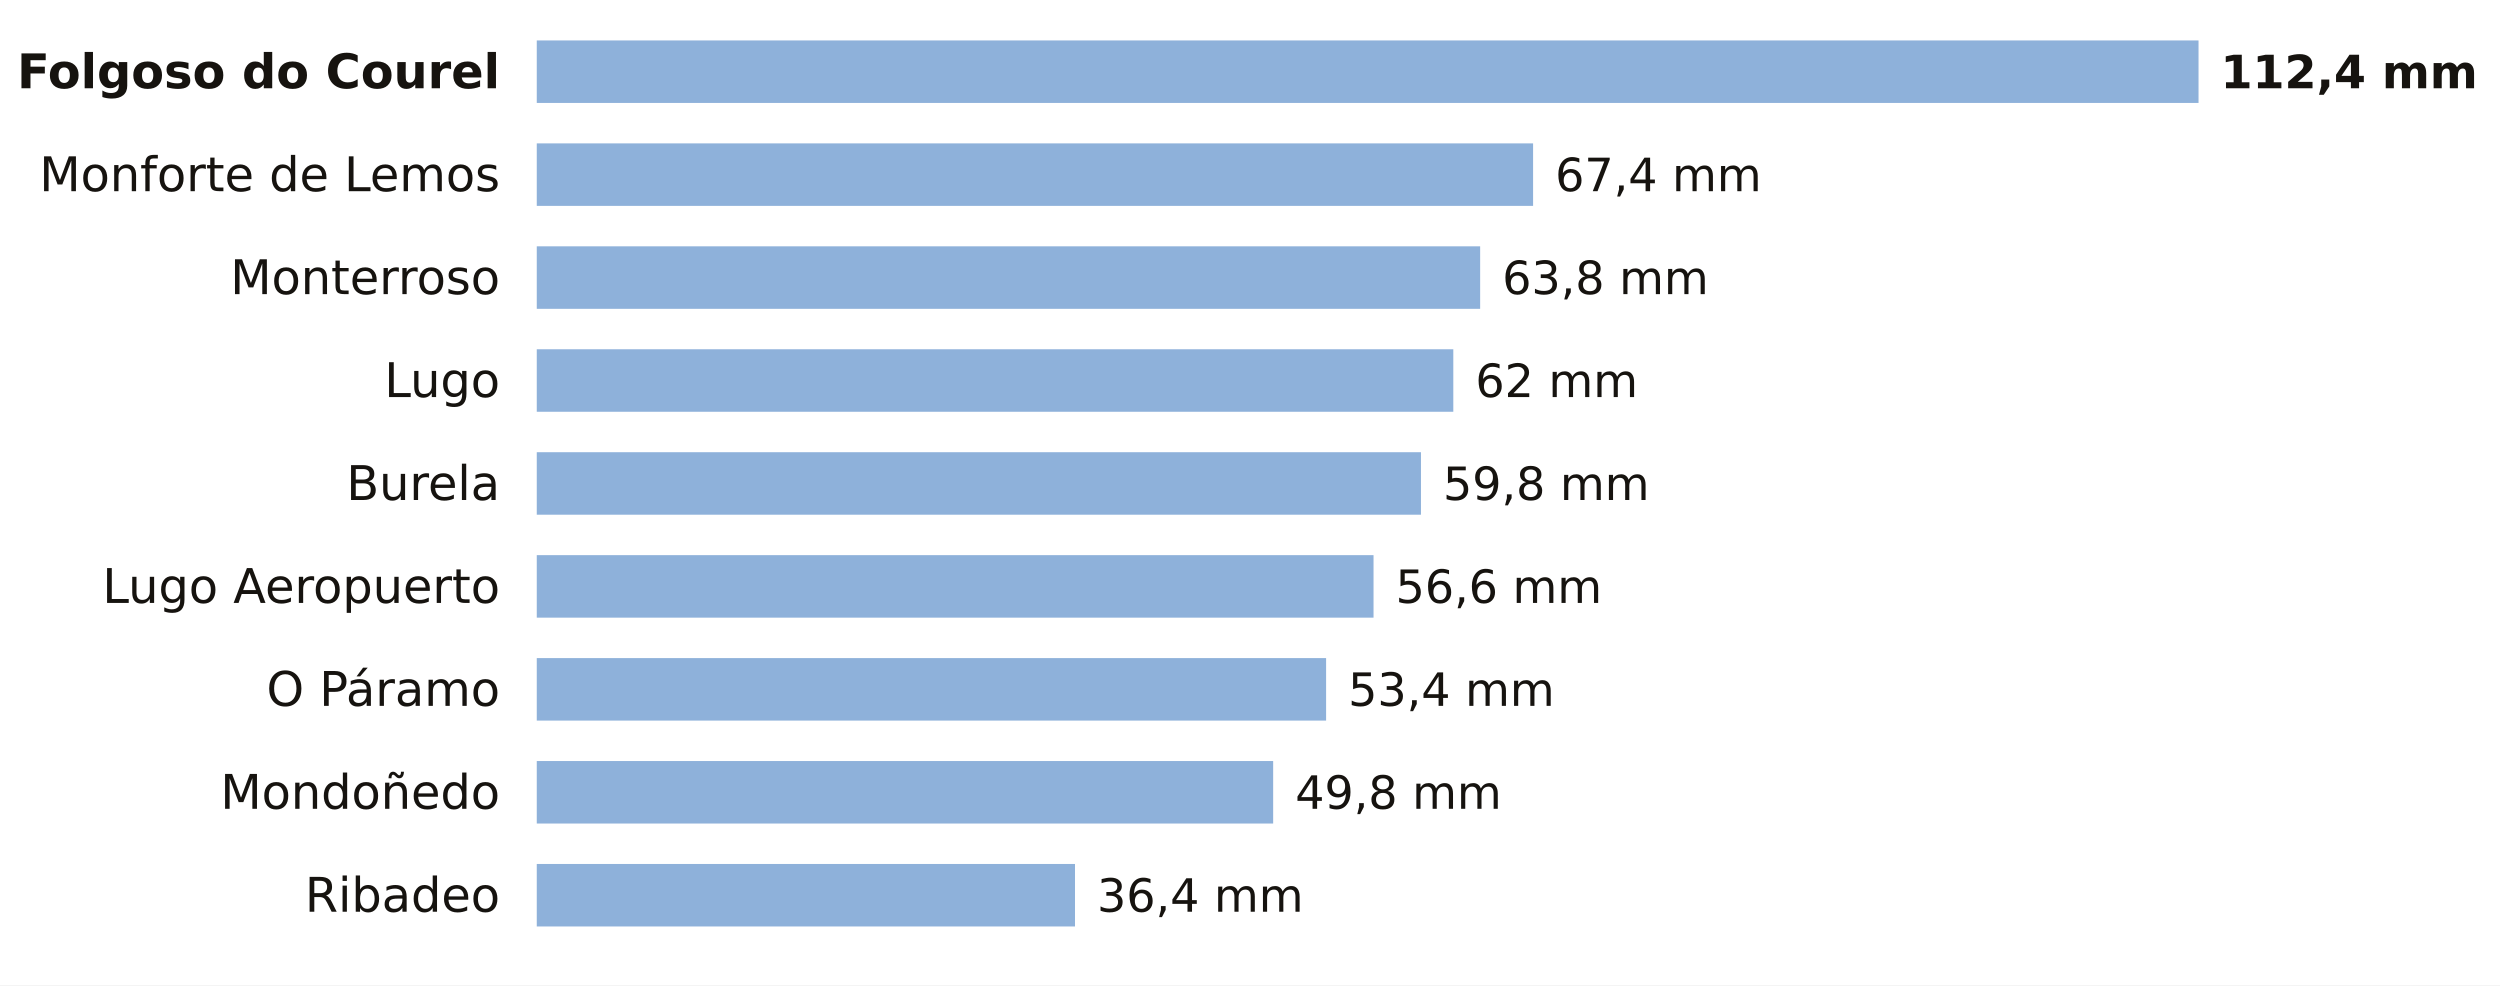
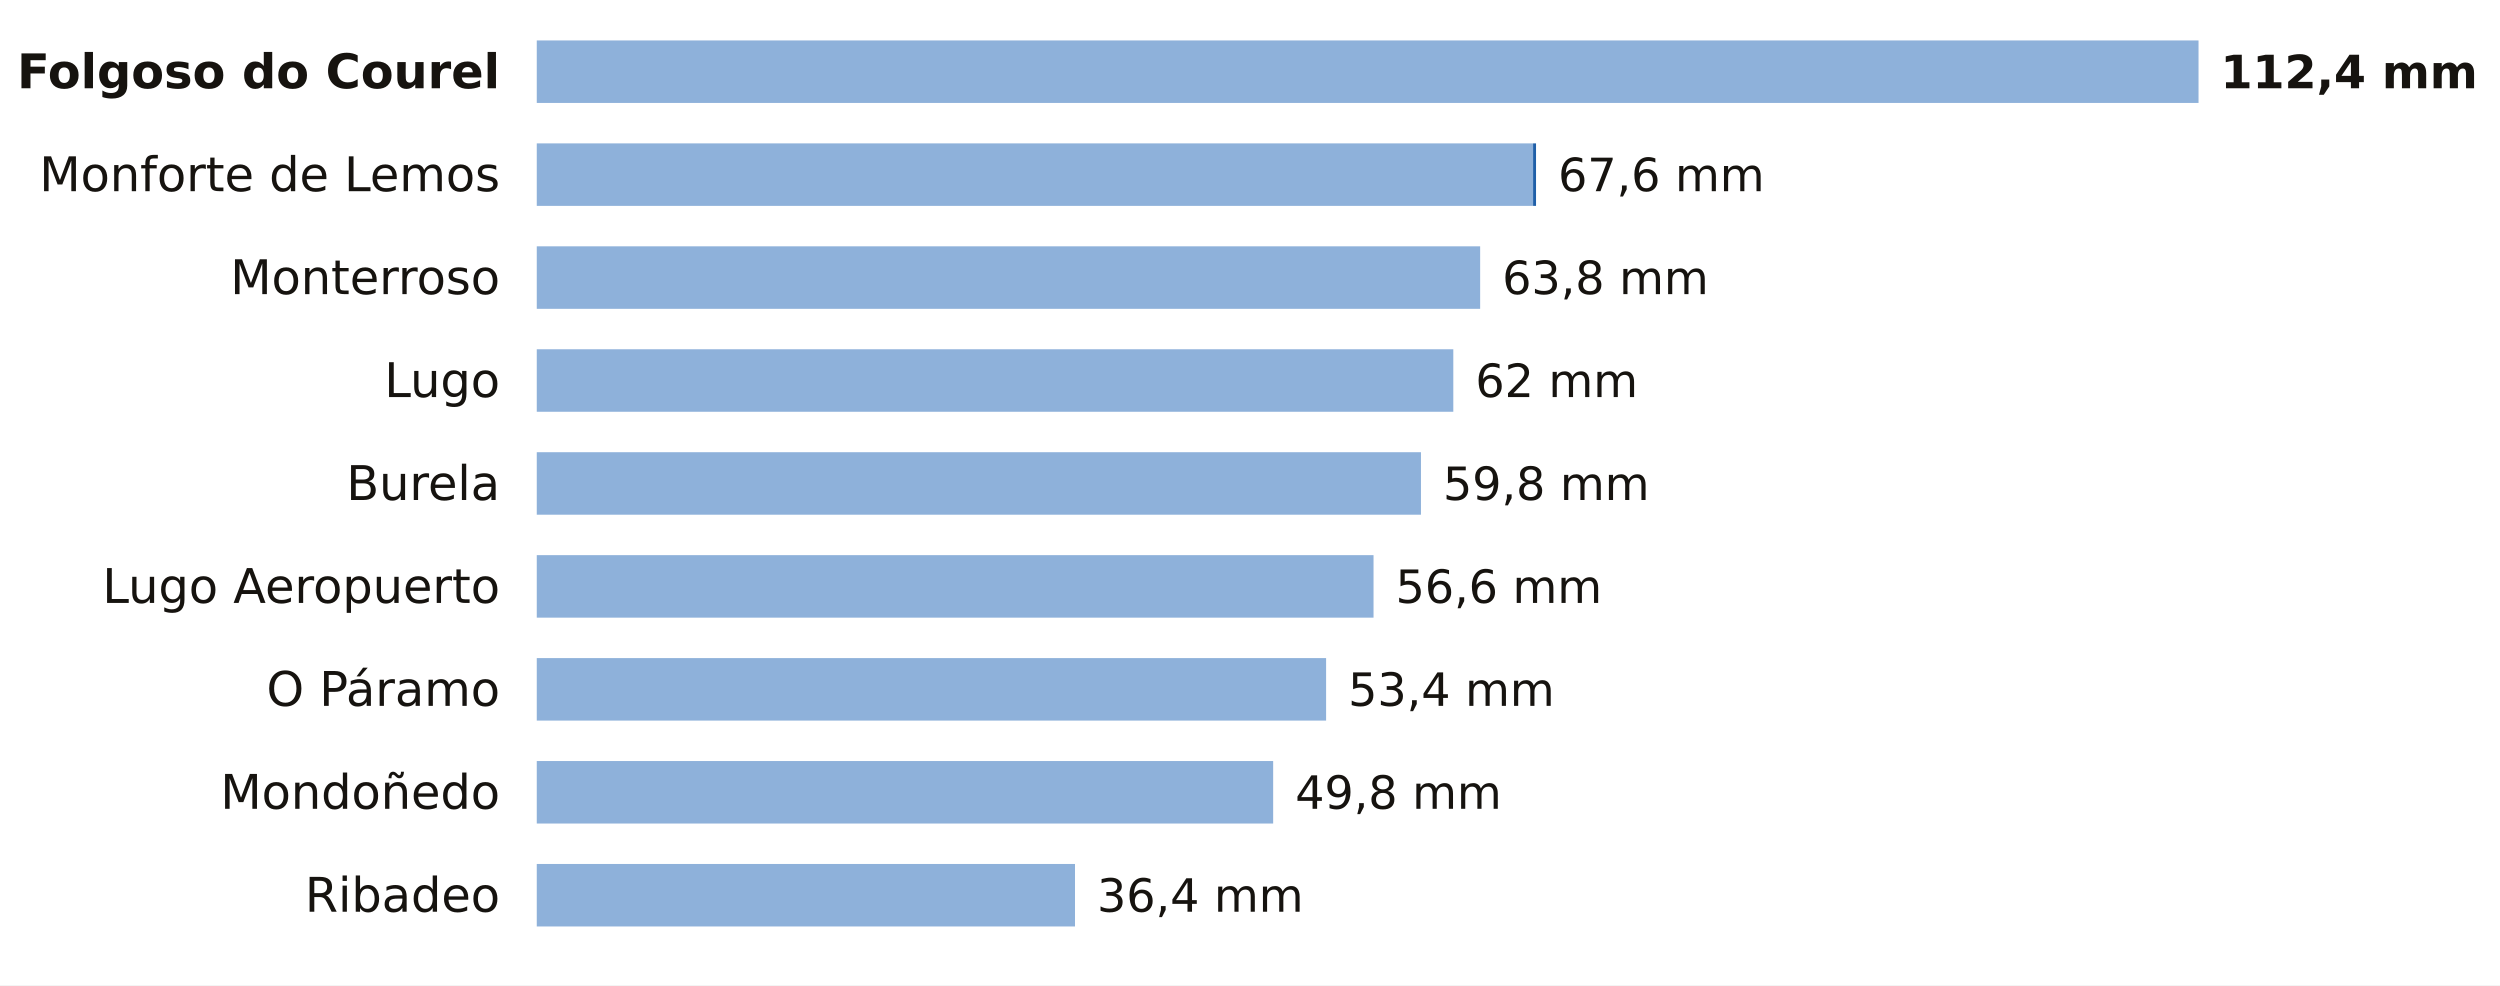
<svg xmlns="http://www.w3.org/2000/svg" viewBox="0 0 680 268" width="680" height="268" role="img" aria-label="La lluvia de los últimos 7 días en las estaciones de AEMET de Lugo">
  <rect width="680" height="268" fill="#FFFFFF" />
  <text x="136.0" y="24.0" font-size="13" fill="#16130F" text-anchor="end" font-weight="600" font-family="Public Sans, DejaVu Sans, Arial, sans-serif">Folgoso do Courel</text>
  <rect x="146" y="11" width="452.0" height="17" fill="#8EB1DA" />
  <text x="604.0" y="24.0" font-size="12.5" fill="#16130F" text-anchor="start" font-weight="700" font-family="Public Sans, DejaVu Sans, Arial, sans-serif">112,4 mm</text>
  <text x="136.0" y="52.0" font-size="13" fill="#16130F" text-anchor="end" font-weight="400" font-family="Public Sans, DejaVu Sans, Arial, sans-serif">Monforte de Lemos</text>
  <rect x="146" y="39" width="271.0" height="17" fill="#8EB1DA" />
-   <text x="423.0" y="52.0" font-size="12.5" fill="#16130F" text-anchor="start" font-weight="500" font-family="Public Sans, DejaVu Sans, Arial, sans-serif">67,4 mm</text>
+   <rect x="417.0" y="39" width="0.8" height="17" fill="#1F5FA8" />
+   <text x="423.8" y="52.0" font-size="12.5" fill="#16130F" text-anchor="start" font-weight="500" font-family="Public Sans, DejaVu Sans, Arial, sans-serif">67,6 mm</text>
  <text x="136.0" y="80.0" font-size="13" fill="#16130F" text-anchor="end" font-weight="400" font-family="Public Sans, DejaVu Sans, Arial, sans-serif">Monterroso</text>
  <rect x="146" y="67" width="256.6" height="17" fill="#8EB1DA" />
  <text x="408.6" y="80.0" font-size="12.5" fill="#16130F" text-anchor="start" font-weight="500" font-family="Public Sans, DejaVu Sans, Arial, sans-serif">63,8 mm</text>
  <text x="136.0" y="108.0" font-size="13" fill="#16130F" text-anchor="end" font-weight="400" font-family="Public Sans, DejaVu Sans, Arial, sans-serif">Lugo</text>
  <rect x="146" y="95" width="249.3" height="17" fill="#8EB1DA" />
  <text x="401.3" y="108.0" font-size="12.5" fill="#16130F" text-anchor="start" font-weight="500" font-family="Public Sans, DejaVu Sans, Arial, sans-serif">62 mm</text>
  <text x="136.0" y="136.0" font-size="13" fill="#16130F" text-anchor="end" font-weight="400" font-family="Public Sans, DejaVu Sans, Arial, sans-serif">Burela</text>
  <rect x="146" y="123" width="240.5" height="17" fill="#8EB1DA" />
  <text x="392.5" y="136.0" font-size="12.5" fill="#16130F" text-anchor="start" font-weight="500" font-family="Public Sans, DejaVu Sans, Arial, sans-serif">59,8 mm</text>
  <text x="136.0" y="164.0" font-size="13" fill="#16130F" text-anchor="end" font-weight="400" font-family="Public Sans, DejaVu Sans, Arial, sans-serif">Lugo Aeropuerto</text>
  <rect x="146" y="151" width="227.6" height="17" fill="#8EB1DA" />
  <text x="379.6" y="164.0" font-size="12.5" fill="#16130F" text-anchor="start" font-weight="500" font-family="Public Sans, DejaVu Sans, Arial, sans-serif">56,6 mm</text>
  <text x="136.0" y="192.0" font-size="13" fill="#16130F" text-anchor="end" font-weight="400" font-family="Public Sans, DejaVu Sans, Arial, sans-serif">O Páramo</text>
  <rect x="146" y="179" width="214.7" height="17" fill="#8EB1DA" />
  <text x="366.7" y="192.0" font-size="12.5" fill="#16130F" text-anchor="start" font-weight="500" font-family="Public Sans, DejaVu Sans, Arial, sans-serif">53,4 mm</text>
  <text x="136.0" y="220.0" font-size="13" fill="#16130F" text-anchor="end" font-weight="400" font-family="Public Sans, DejaVu Sans, Arial, sans-serif">Mondoñedo</text>
  <rect x="146" y="207" width="200.3" height="17" fill="#8EB1DA" />
  <text x="352.3" y="220.0" font-size="12.5" fill="#16130F" text-anchor="start" font-weight="500" font-family="Public Sans, DejaVu Sans, Arial, sans-serif">49,8 mm</text>
  <text x="136.0" y="248.0" font-size="13" fill="#16130F" text-anchor="end" font-weight="400" font-family="Public Sans, DejaVu Sans, Arial, sans-serif">Ribadeo</text>
  <rect x="146" y="235" width="146.4" height="17" fill="#8EB1DA" />
  <text x="298.4" y="248.0" font-size="12.5" fill="#16130F" text-anchor="start" font-weight="500" font-family="Public Sans, DejaVu Sans, Arial, sans-serif">36,4 mm</text>
</svg>
